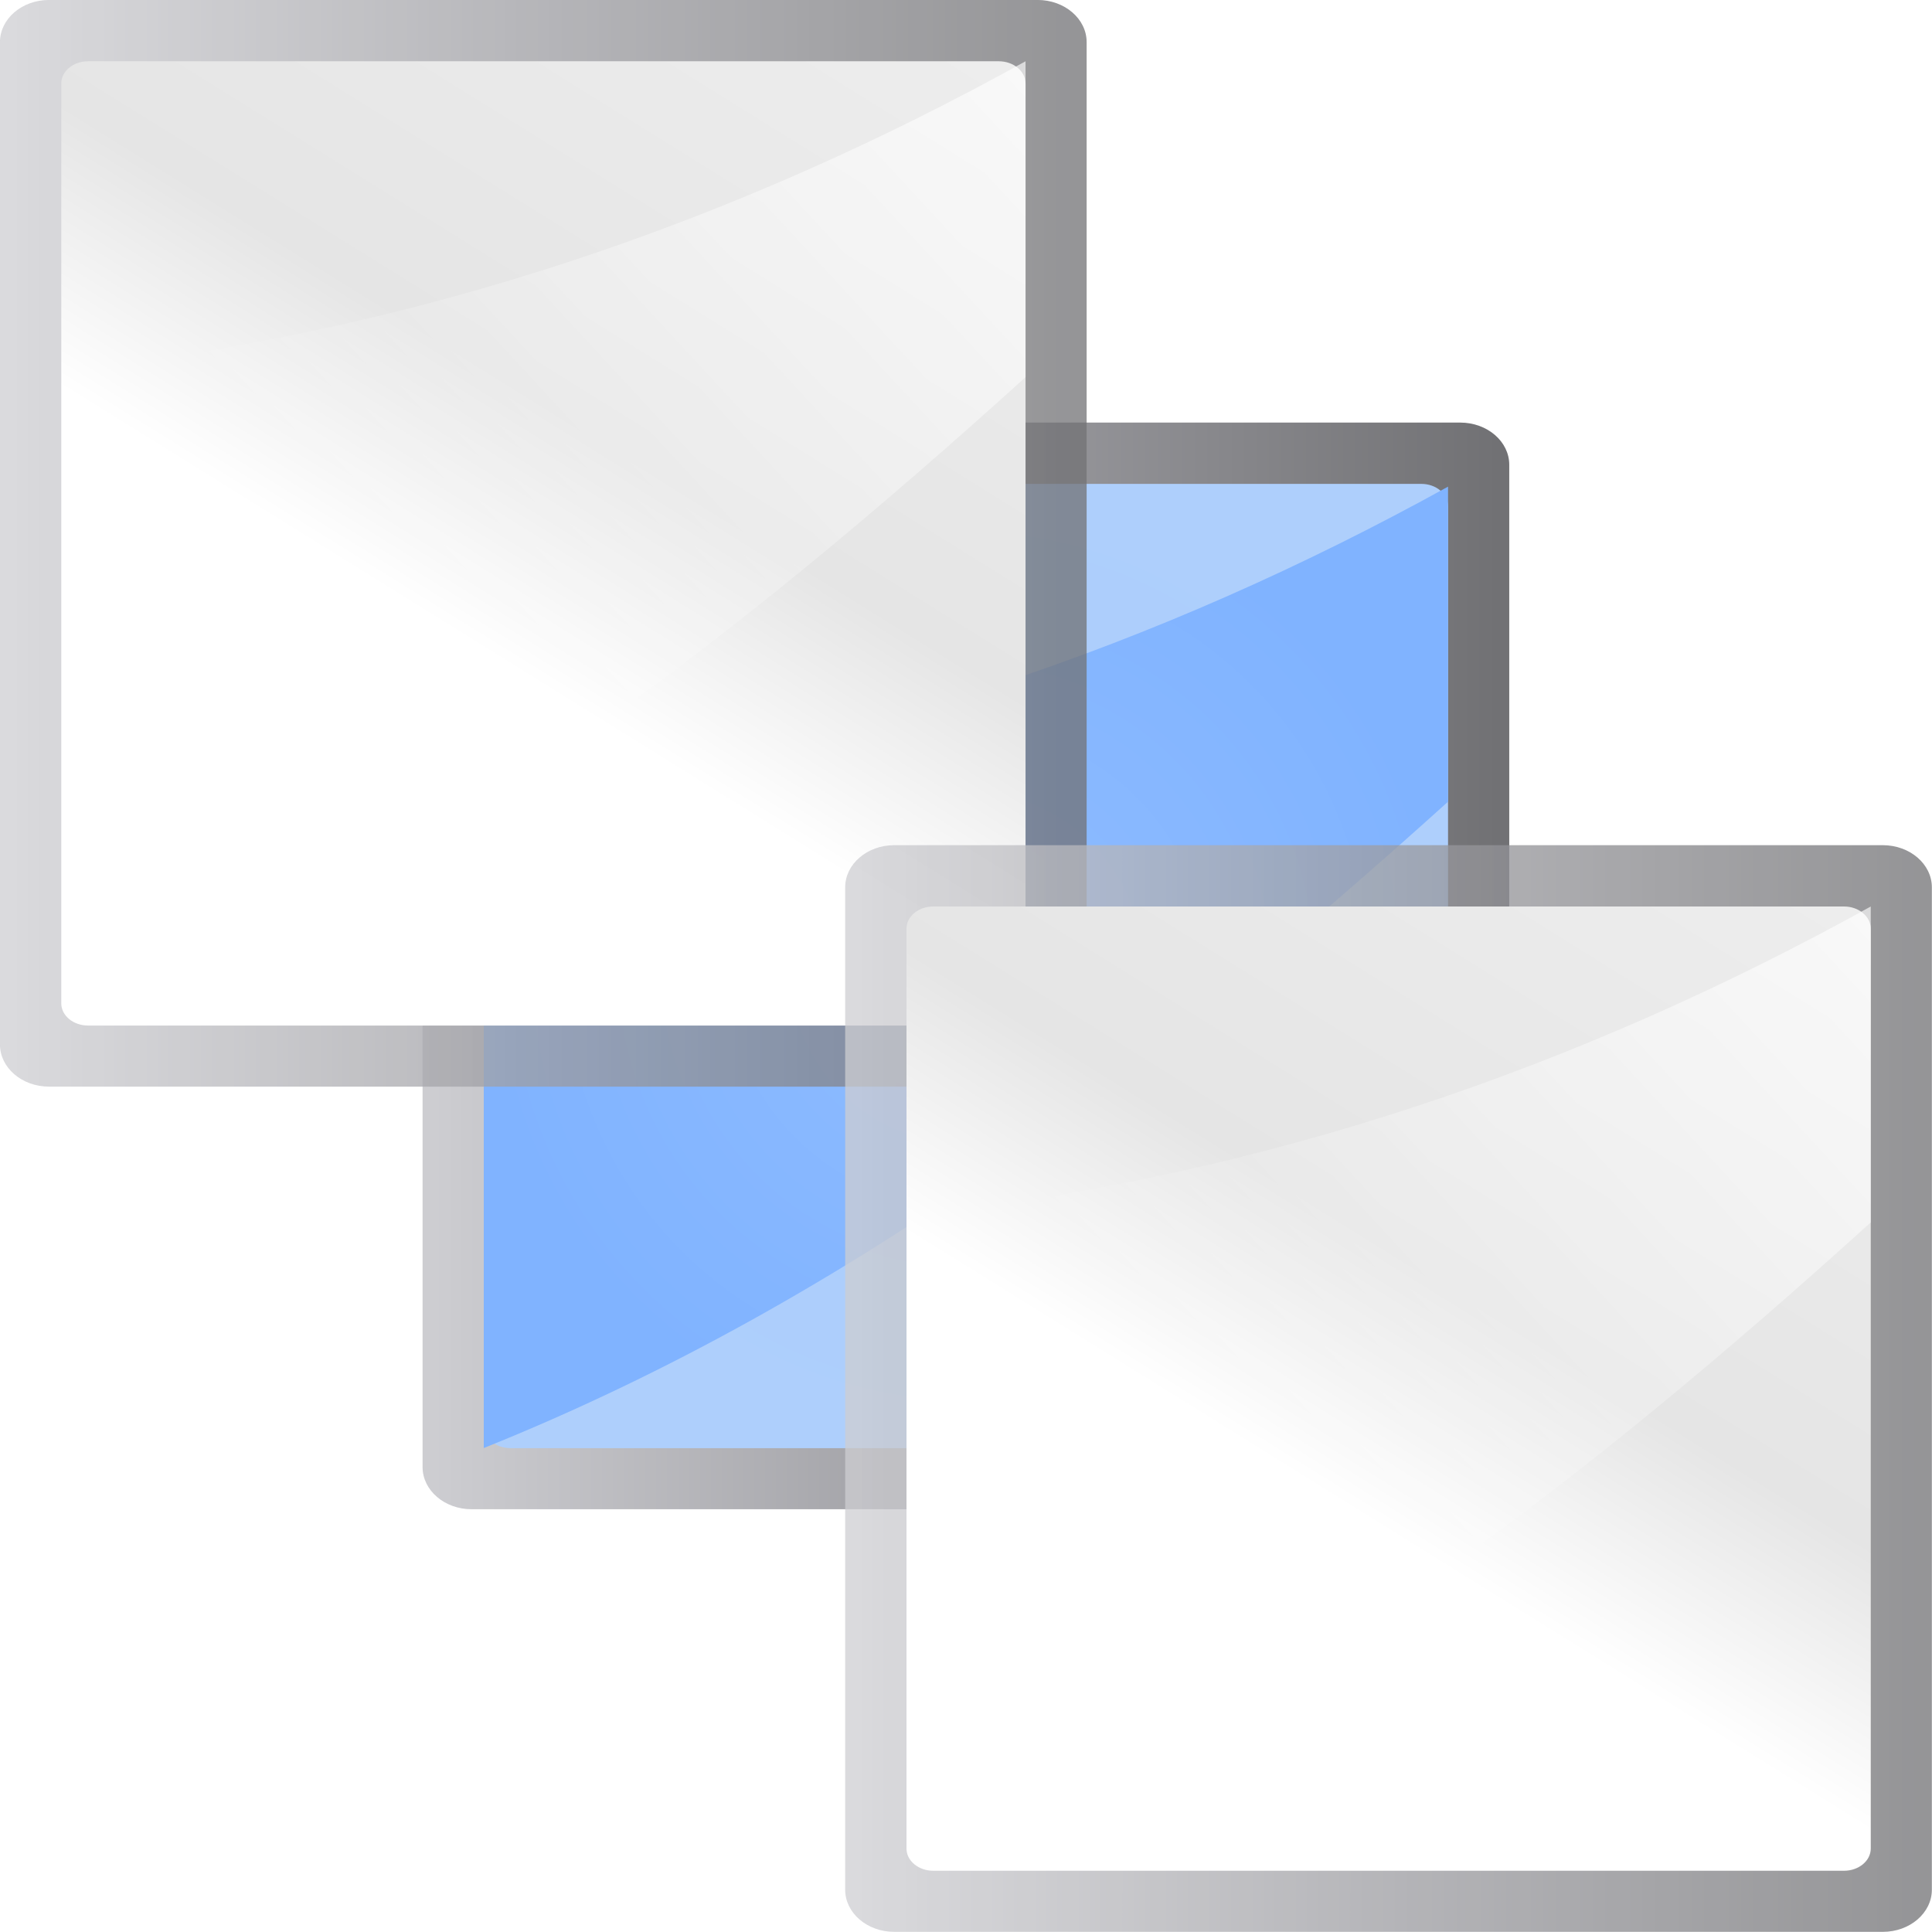
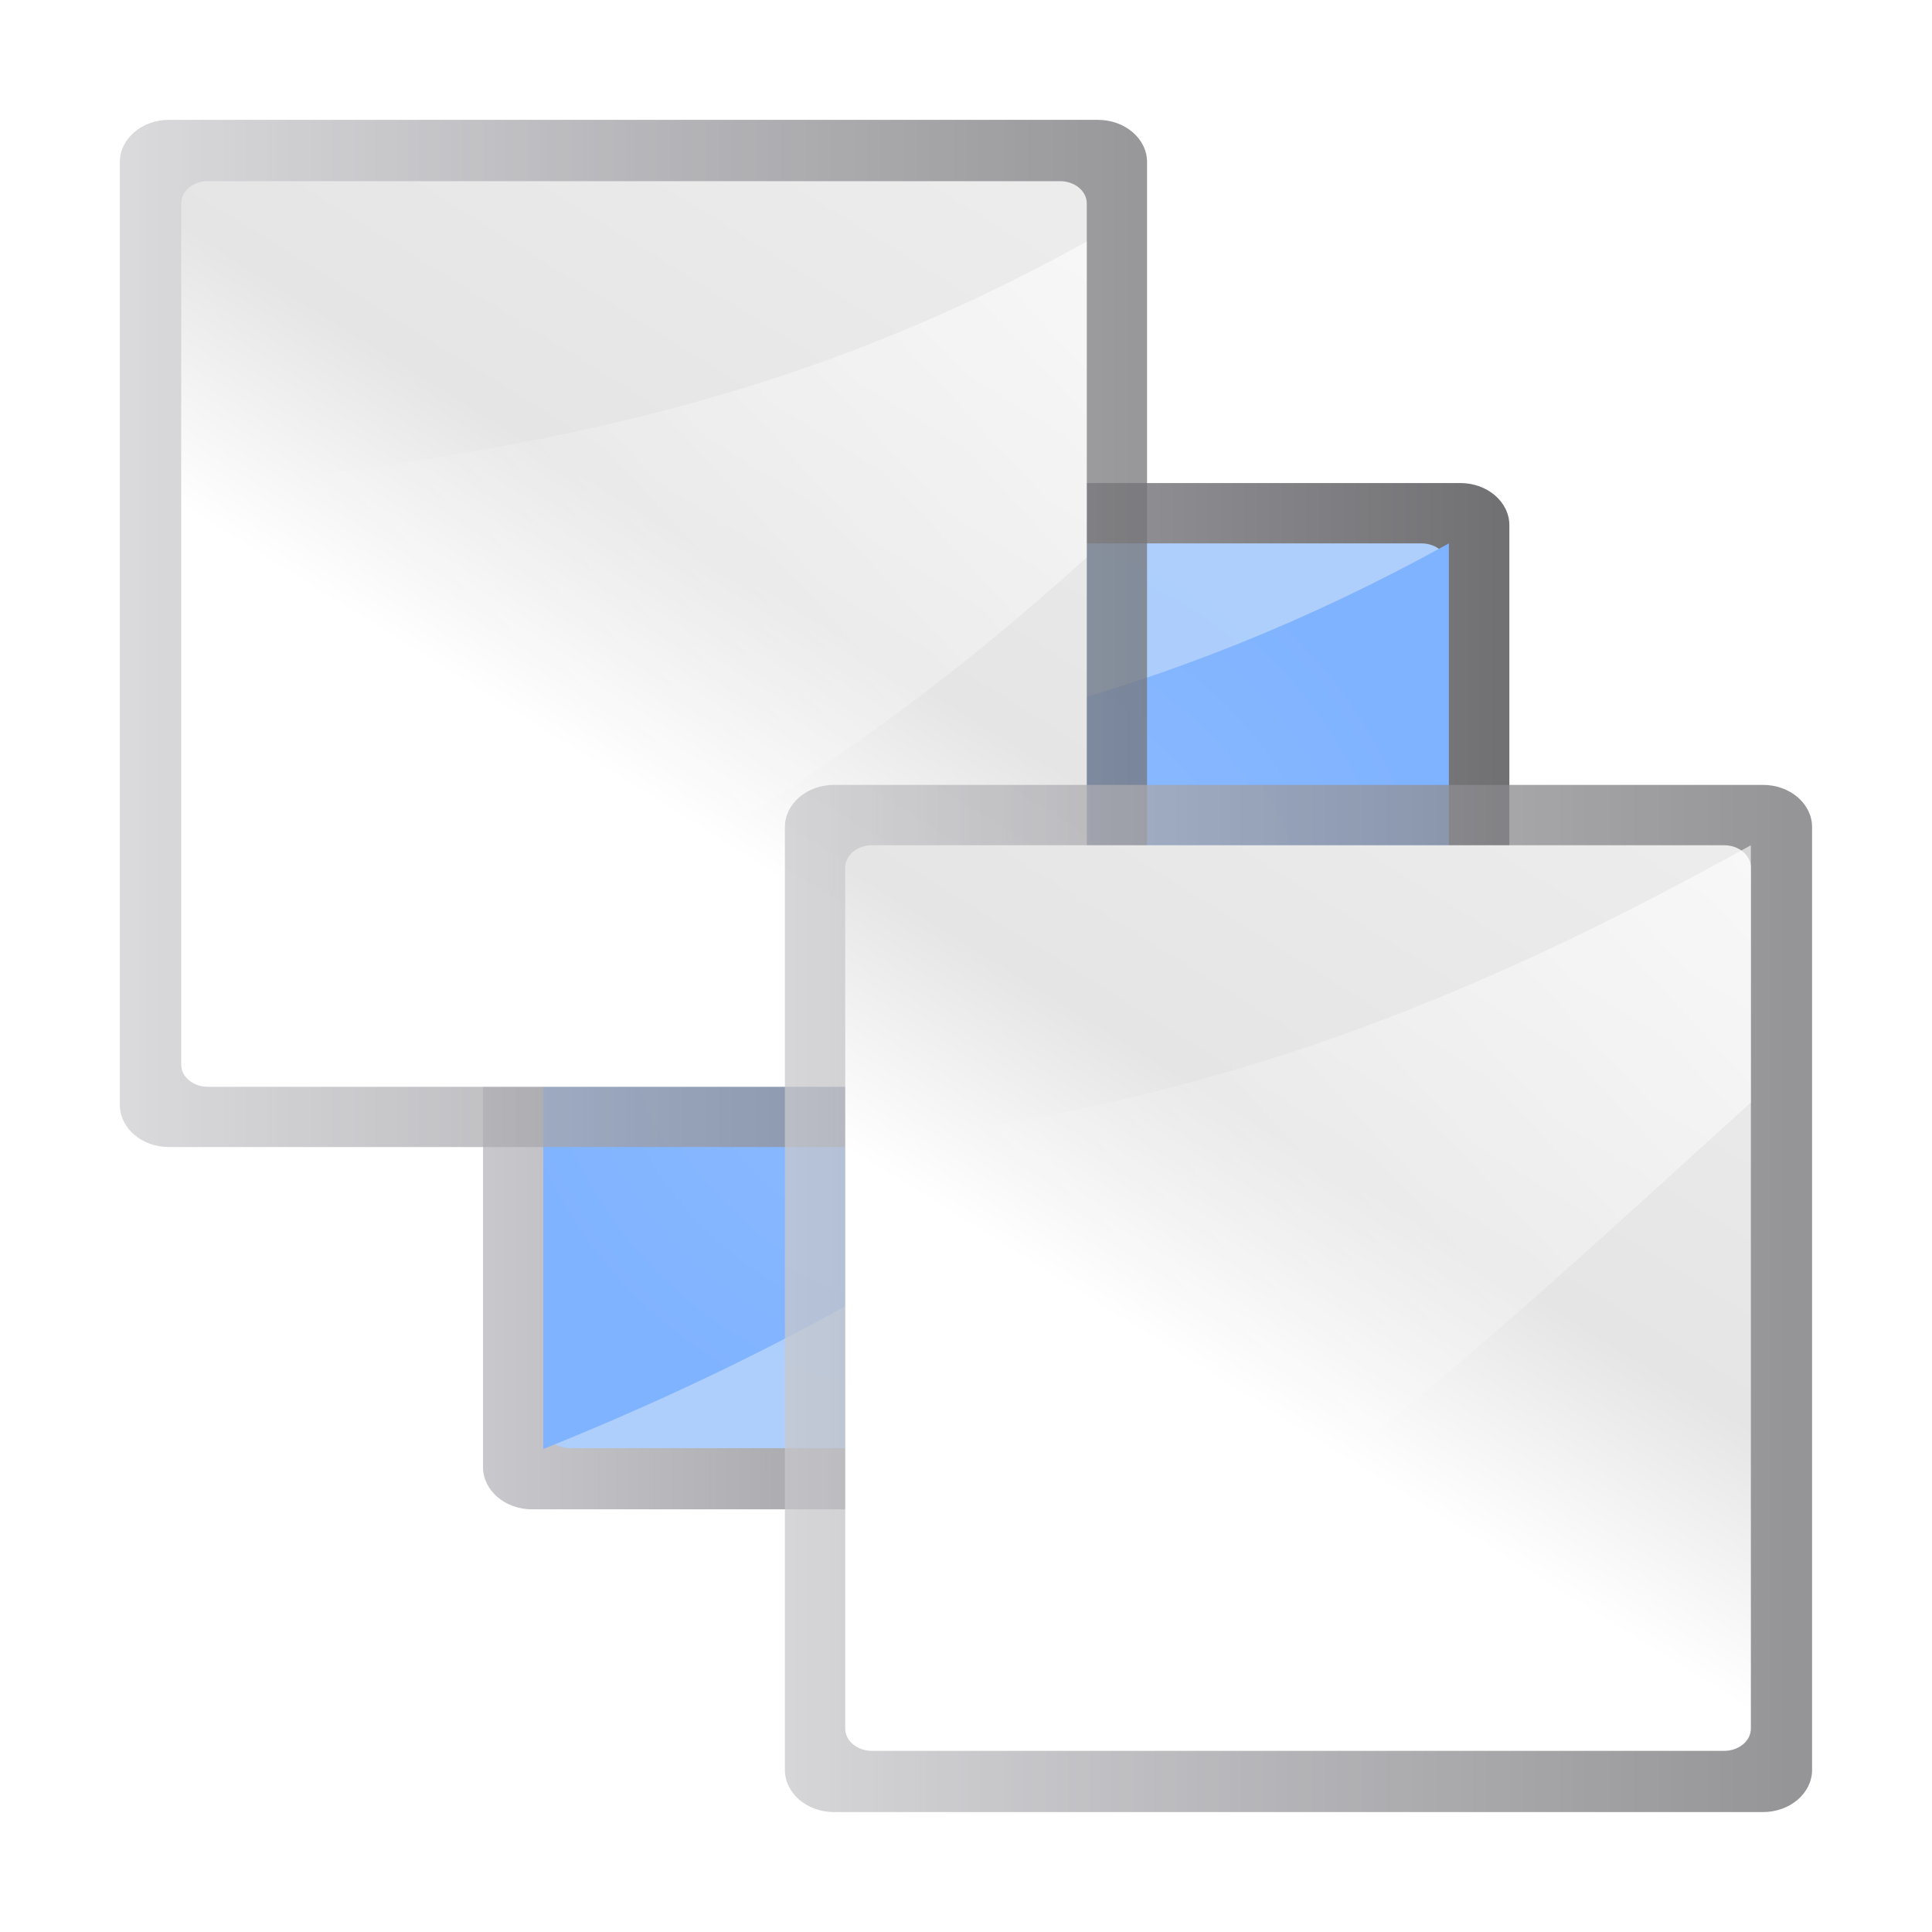
- <svg xmlns="http://www.w3.org/2000/svg" height="32" viewBox="0 0 8.467 8.467" width="32">
+ <svg xmlns="http://www.w3.org/2000/svg" xmlns:xlink="http://www.w3.org/1999/xlink" height="32" viewBox="0 0 8.467 8.467" width="32" version="1.1" id="svg67">
+   <defs id="defs71">
+     <linearGradient xlink:href="#a" id="linearGradient129" gradientUnits="userSpaceOnUse" gradientTransform="matrix(0.01012142,0,0,0.01626492,-71.03189,127.1871)" x1="399.775" y1="1164.67" x2="399.775" y2="549.061" />
+     <linearGradient xlink:href="#d" id="linearGradient131" gradientUnits="userSpaceOnUse" gradientTransform="matrix(0.09453126,0,0,0.1260417,-71.42499,133.0583)" x1="119.576" y1="23.793" x2="16" y2="109.651" />
+     <linearGradient xlink:href="#e" id="linearGradient133" gradientUnits="userSpaceOnUse" gradientTransform="matrix(0,-0.2265211,-0.2835937,0,150.2,-46.21273)" x1="102.311" y1="-5.83" x2="74.33" y2="32" />
+     <linearGradient xlink:href="#a" id="linearGradient135" gradientUnits="userSpaceOnUse" gradientTransform="matrix(0.01012142,0,0,0.01626492,-71.03189,127.1871)" x1="399.775" y1="1164.67" x2="399.775" y2="549.061" />
+     <linearGradient xlink:href="#d" id="linearGradient137" gradientUnits="userSpaceOnUse" gradientTransform="matrix(0.09453126,0,0,0.1260417,-71.42499,133.0583)" x1="119.576" y1="23.793" x2="16" y2="109.651" />
+     <linearGradient xlink:href="#e" id="linearGradient139" gradientUnits="userSpaceOnUse" gradientTransform="matrix(0,-0.2265211,-0.2835937,0,150.2,-46.21273)" x1="102.311" y1="-5.83" x2="74.33" y2="32" />
+   </defs>
  <linearGradient id="a" gradientTransform="matrix(.01012142 0 0 .01626492 -71.03189 127.1871)" gradientUnits="userSpaceOnUse" x1="399.775" x2="399.775" y1="1164.67" y2="549.061">
-     <stop offset="0" stop-color="#717174" />
-     <stop offset=".5" stop-color="#9c9ca1" />
-     <stop offset="1" stop-color="#cdcdd1" />
+     <stop offset="0" stop-color="#717174" id="stop2" />
+     <stop offset=".5" stop-color="#9c9ca1" id="stop4" />
+     <stop offset="1" stop-color="#cdcdd1" id="stop6" />
  </linearGradient>
  <radialGradient id="b" cx="-65.375" cy="141.125" gradientTransform="matrix(1.134375 0 0 1.134374 8.784747 -18.96358)" gradientUnits="userSpaceOnUse" r="4">
-     <stop offset="0" stop-color="#a9cbfc" />
-     <stop offset="1" stop-color="#aecffc" />
+     <stop offset="0" stop-color="#a9cbfc" id="stop9" />
+     <stop offset="1" stop-color="#aecffc" id="stop11" />
  </radialGradient>
  <radialGradient id="c" cx="141.125" cy="-65.375" gradientTransform="matrix(1.134375 0 0 1.130945 -18.96362 8.57422)" gradientUnits="userSpaceOnUse" r="4">
-     <stop offset="0" stop-color="#8fbcff" />
-     <stop offset="1" stop-color="#80b3ff" />
+     <stop offset="0" stop-color="#8fbcff" id="stop14" />
+     <stop offset="1" stop-color="#80b3ff" id="stop16" />
  </radialGradient>
  <linearGradient id="d" gradientTransform="matrix(.09453126 0 0 .1260417 -71.42499 133.0583)" gradientUnits="userSpaceOnUse" x1="119.576" x2="16" y1="23.793" y2="109.651">
-     <stop offset="0" stop-color="#fff" />
-     <stop offset=".426" stop-color="#fff" />
-     <stop offset=".589" stop-color="#e5e5e5" />
-     <stop offset=".802" stop-color="#eaeaea" />
-     <stop offset="1" stop-color="#eee" />
+     <stop offset="0" stop-color="#fff" id="stop19" />
+     <stop offset=".426" stop-color="#fff" id="stop21" />
+     <stop offset=".589" stop-color="#e5e5e5" id="stop23" />
+     <stop offset=".802" stop-color="#eaeaea" id="stop25" />
+     <stop offset="1" stop-color="#eee" id="stop27" />
  </linearGradient>
  <linearGradient id="e" gradientTransform="matrix(0 -.2265211 -.2835937 0 150.2 -46.21273)" gradientUnits="userSpaceOnUse" x1="102.311" x2="74.33" y1="-5.83" y2="32">
-     <stop offset="0" stop-color="#fff" />
-     <stop offset="1" stop-color="#fff" stop-opacity="0" />
+     <stop offset="0" stop-color="#fff" id="stop30" />
+     <stop offset="1" stop-color="#fff" stop-opacity="0" id="stop32" />
  </linearGradient>
-   <path d="m0.0 0h8.467v8.467h-8.467z" fill="#e7e7e7" opacity="0" />
-   <g transform="matrix(.4656668 0 0 .4656668 -61.48389 34.6763)">
-     <rect fill="url(#a)" height="10.227" rx=".397" ry=".462" transform="matrix(0 1 1 0 0 0)" width="10.227" x="-70.489" y="136.011" />
-     <g fill-rule="evenodd">
-       <rect fill="url(#b)" height="9.075" rx=".209" ry=".252" transform="matrix(0 1 1 0 0 0)" width="9.075" x="-69.912" y="136.587" />
-       <path d="m145.662-66.921c-2.674 2.413-5.566 4.674-9.075 6.083v-6.147c3.36-.344 6.395-1.419 9.075-2.901z" fill="url(#c)" />
+   <path d="m0.0 0h8.467v8.467h-8.467z" fill="#e7e7e7" opacity="0" id="path35" />
+   <g transform="matrix(.4656668 0 0 .4656668 -61.48389 34.6763)" id="g45">
+     <rect height="9.659" rx="0.397" ry="0.462" transform="matrix(0,1,1,0,0,0)" width="9.659" x="-69.92" y="136.58" id="rect37" style="fill:url(#a)" />
+     <g fill-rule="evenodd" id="g43">
+       <rect height="8.515" rx="0.209" ry="0.252" transform="matrix(0,1,1,0,0,0)" width="8.515" x="-69.352" y="137.148" id="rect39" style="fill:url(#b)" />
+       <path d="m 145.67,-66.388 c -2.674,2.413 -5.013,4.15 -8.523,5.559 v -6.147 c 3.36,-0.344 5.843,-0.894 8.523,-2.376 z" id="path41" style="fill:url(#c)" />
    </g>
  </g>
-   <g transform="matrix(.4656667 0 0 .4656667 -63.33597 32.8242)">
-     <rect fill="url(#a)" height="10.227" opacity=".75" rx=".397" ry=".462" transform="matrix(0 1 1 0 0 0)" width="10.227" x="-70.489" y="136.011" />
-     <g fill-rule="evenodd">
-       <rect fill="url(#d)" height="9.075" rx=".209" ry=".252" transform="matrix(0 1 1 0 0 0)" width="9.075" x="-69.912" y="136.588" />
-       <path d="m145.663-66.939c-2.674 2.42-5.566 4.689-9.075 6.102v-6.166c3.36-.345 6.395-1.423 9.075-2.909z" fill="url(#e)" />
+   <g transform="matrix(0.4656667,0,0,0.4656667,-62.8105,33.34967)" id="g55">
+     <rect height="9.667" rx="0.397" ry="0.462" transform="matrix(0,1,1,0,0,0)" width="9.667" x="-70.489" y="136.011" id="rect47" style="opacity:0.75;fill:url(#linearGradient135)" />
+     <g id="g53" style="fill-rule:evenodd">
+       <rect height="8.523" rx="0.209" ry="0.252" transform="matrix(0,1,1,0,0,0)" width="8.523" x="-69.912" y="136.588" id="rect49" style="fill:url(#linearGradient137)" />
+       <path d="m 145.11,-66.371 c -2.674,2.42 -5.013,3.568 -8.523,4.981 v -5.613 c 3.36,-0.345 5.843,-0.855 8.523,-2.341 z" id="path51" style="fill:url(#linearGradient139)" />
    </g>
  </g>
-   <g transform="matrix(.4656667 0 0 .4656667 -59.63179 36.52837)">
-     <rect fill="url(#a)" height="10.227" opacity=".75" rx=".397" ry=".462" transform="matrix(0 1 1 0 0 0)" width="10.227" x="-70.489" y="136.011" />
-     <g fill-rule="evenodd">
-       <rect fill="url(#d)" height="9.075" rx=".209" ry=".252" transform="matrix(0 1 1 0 0 0)" width="9.075" x="-69.912" y="136.588" />
-       <path d="m145.663-66.939c-2.674 2.42-5.566 4.689-9.075 6.102v-6.166c3.36-.345 6.395-1.423 9.075-2.909z" fill="url(#e)" />
+   <g transform="matrix(0.4656667,0,0,0.4656667,-60.15725,36.00291)" id="g65">
+     <rect height="9.667" rx="0.397" ry="0.462" transform="matrix(0,1,1,0,0,0)" width="9.667" x="-69.928" y="136.572" id="rect57" style="opacity:0.75;fill:url(#linearGradient129)" />
+     <g id="g63" style="fill-rule:evenodd">
+       <rect height="8.523" rx="0.209" ry="0.252" transform="matrix(0,1,1,0,0,0)" width="8.523" x="-69.36" y="137.14" id="rect59" style="fill:url(#linearGradient131)" />
+       <path d="m 145.663,-66.939 c -2.674,2.42 -5.013,4.689 -8.523,6.102 v -5.698 c 3.36,-0.345 5.843,-1.339 8.523,-2.825 z" id="path61" style="fill:url(#linearGradient133)" />
    </g>
  </g>
</svg>
